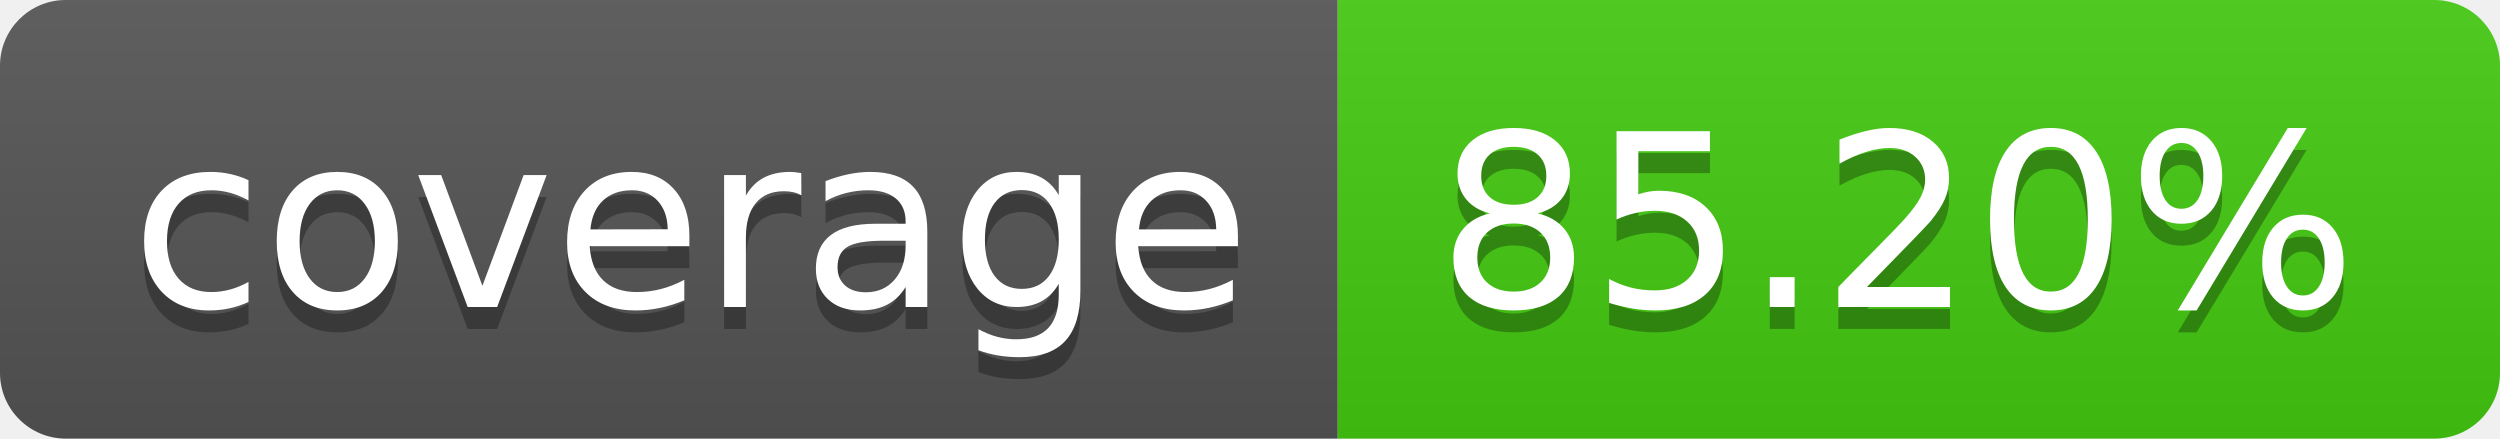
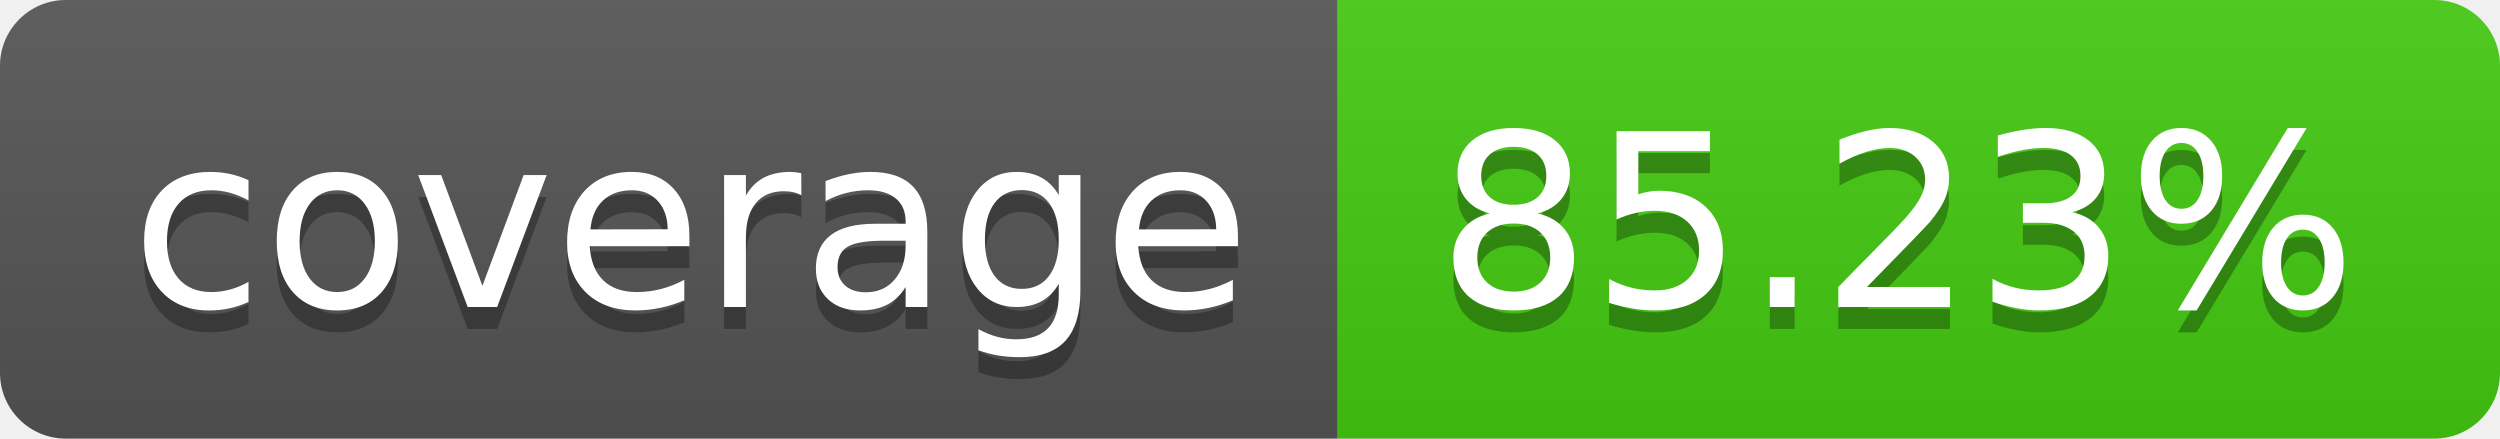
- <svg xmlns="http://www.w3.org/2000/svg" width="114" height="20" role="img" aria-label="coverage: 85.20%">
+ <svg xmlns="http://www.w3.org/2000/svg" width="114" height="20" role="img" aria-label="coverage: 85.23%">
  <linearGradient id="s" x2="0" y2="100%">
    <stop offset="0" stop-color="#bbb" stop-opacity=".1" />
    <stop offset="1" stop-opacity=".1" />
  </linearGradient>
  <clipPath id="r">
    <rect width="114" height="20" rx="3" fill="#fff" />
  </clipPath>
  <g clip-path="url(#r)">
    <rect width="61" height="20" fill="#555" />
    <rect x="61" width="53" height="20" fill="#4c1" />
    <rect width="114" height="20" fill="url(#s)" />
  </g>
  <g fill="#fff" text-anchor="middle" font-family="Verdana,Geneva,DejaVu Sans,sans-serif" text-rendering="geometricPrecision" font-size="110">
    <text aria-hidden="true" x="315" y="150" fill="#010101" fill-opacity=".3" transform="scale(.1)" textLength="510">coverage</text>
    <text x="315" y="140" transform="scale(.1)" fill="#fff" textLength="510">coverage</text>
-     <text aria-hidden="true" x="865" y="150" fill="#010101" fill-opacity=".3" transform="scale(.1)" textLength="430">85.20%</text>
-     <text x="865" y="140" transform="scale(.1)" fill="#fff" textLength="430">85.20%</text>
+     <text aria-hidden="true" x="865" y="150" fill="#010101" fill-opacity=".3" transform="scale(.1)" textLength="430">85.23%</text>
+     <text x="865" y="140" transform="scale(.1)" fill="#fff" textLength="430">85.23%</text>
  </g>
</svg>
